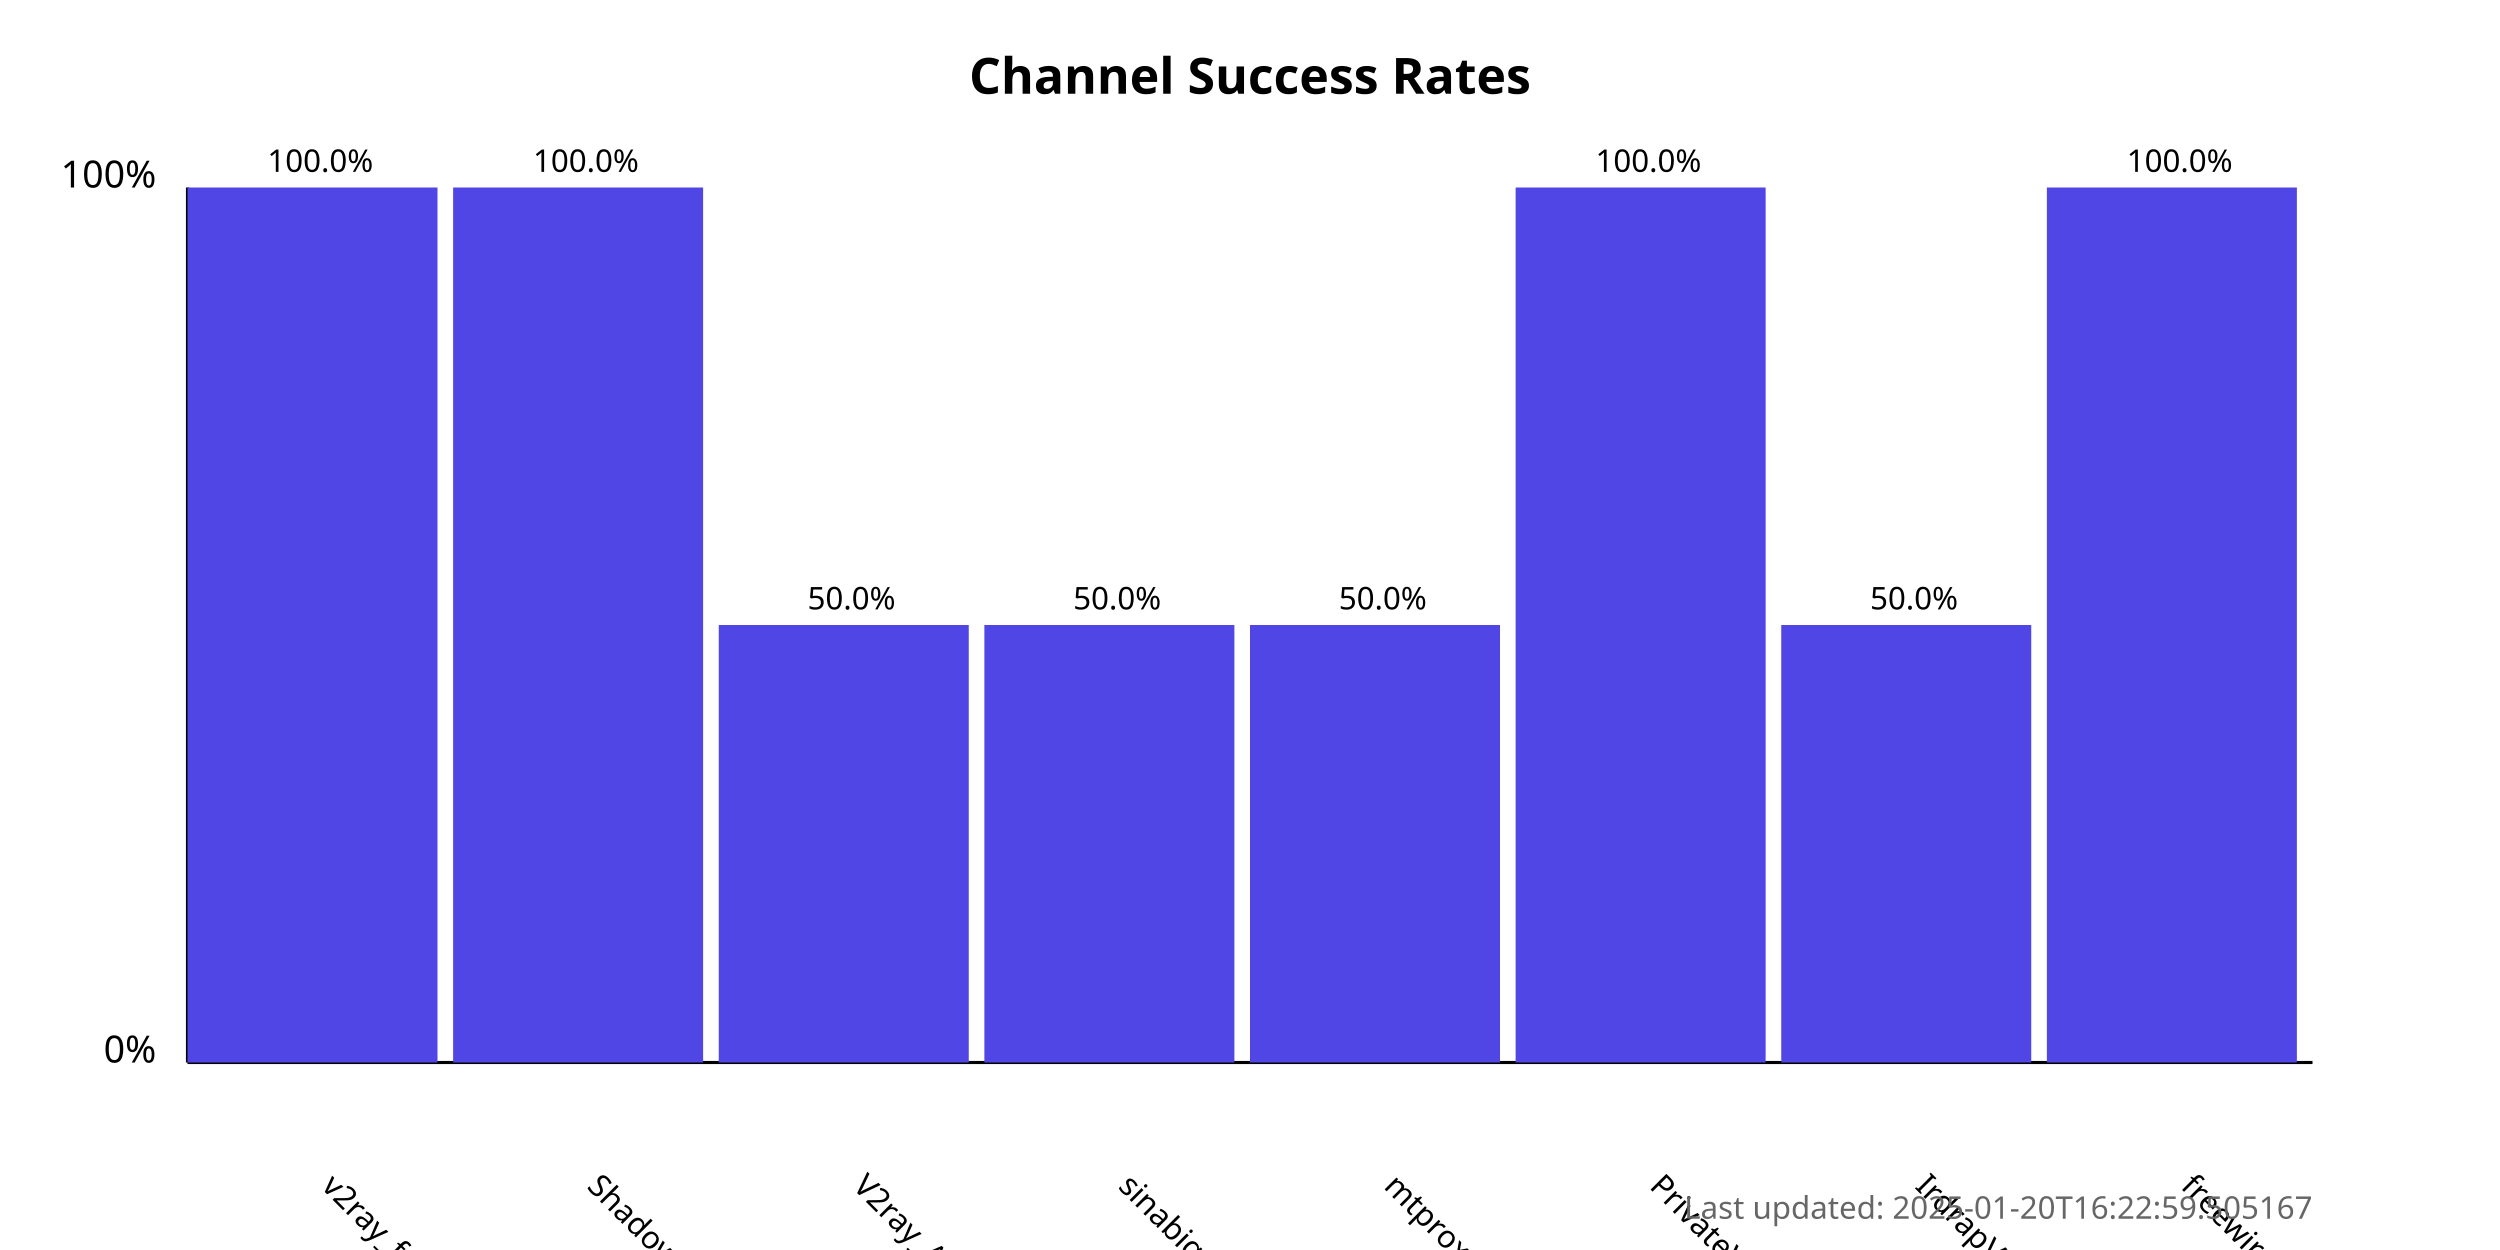
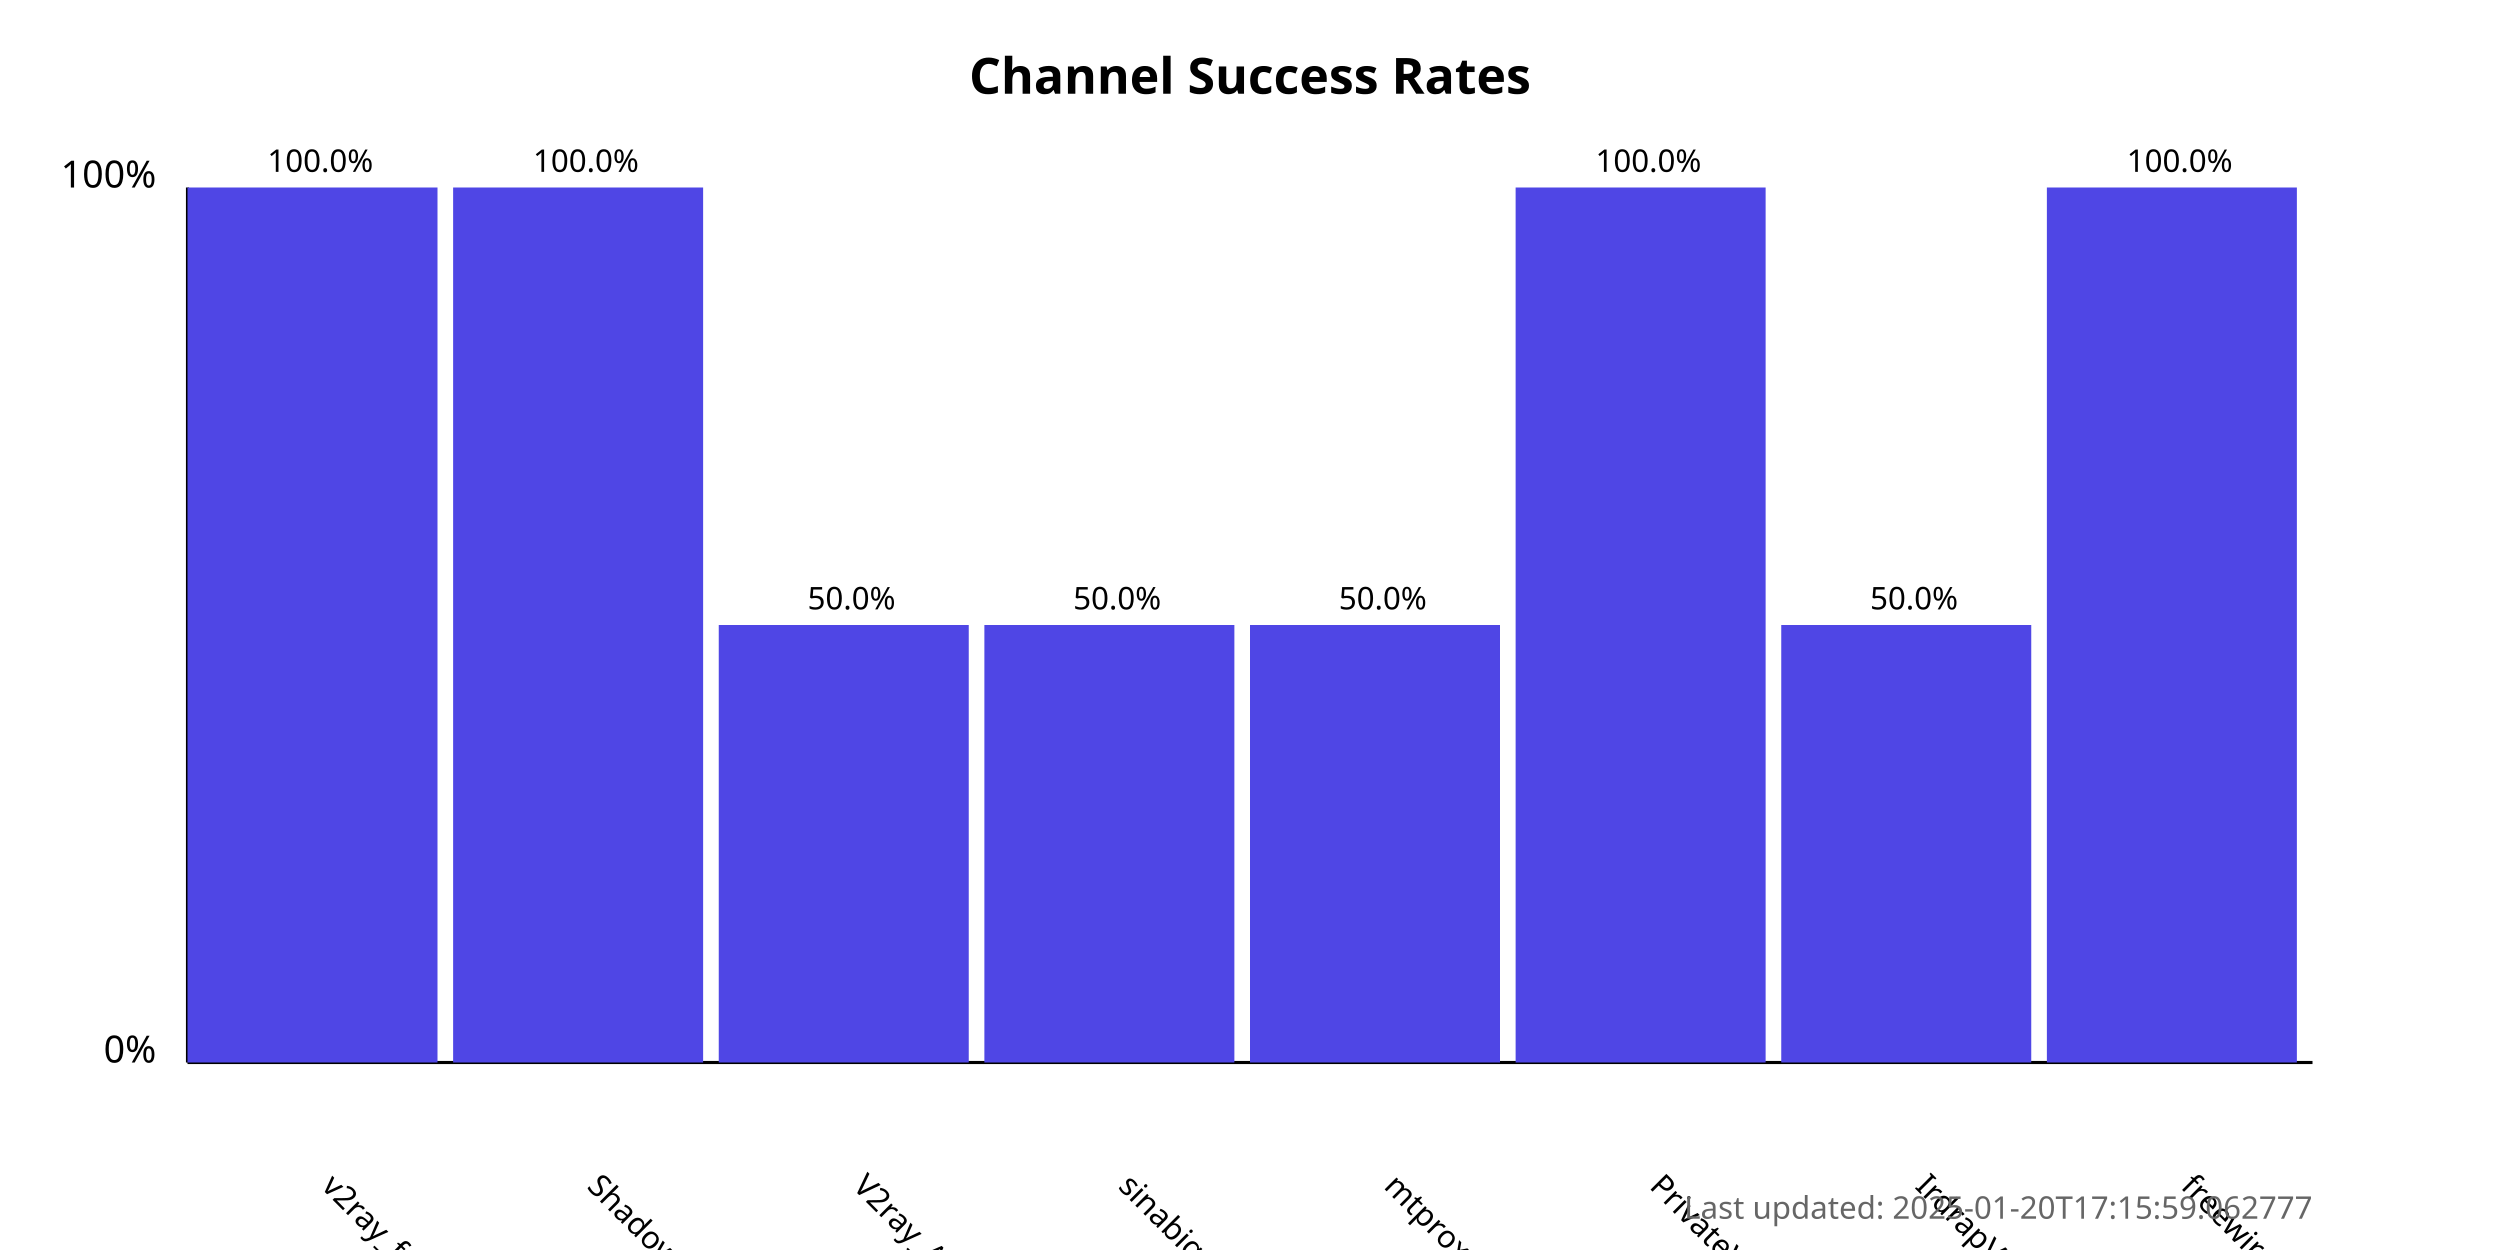
<svg xmlns="http://www.w3.org/2000/svg" width="800" height="400">
  <style>
            .chart-title { font: bold 16px sans-serif; }
            .axis-label { font: 12px sans-serif; }
            .tick-label { font: 10px sans-serif; }
            .bar { fill: #4f46e5; }
            .bar:hover { fill: #6366f1; }
            .timestamp { font: 10px sans-serif; fill: #666; }
        </style>
  <text x="400.0" y="30" text-anchor="middle" class="chart-title">
            Channel Success Rates
        </text>
  <line x1="60" y1="340" x2="60" y2="60" stroke="black" stroke-width="1" />
  <line x1="60" y1="340" x2="740" y2="340" stroke="black" stroke-width="1" />
  <text x="50" y="340" text-anchor="end" class="axis-label">0%</text>
  <text x="50" y="60" text-anchor="end" class="axis-label">100%</text>
  <g>
    <rect x="60" y="60.0" width="80.0" height="280.0" class="bar" />
    <text x="102.5" y="380" transform="rotate(45, 102.5, 380)" text-anchor="start" class="tick-label">
                v2ray_free_conf
            </text>
    <text x="102.5" y="55.0" text-anchor="middle" class="tick-label">
                100.0%
            </text>
  </g>
  <g>
    <rect x="145.0" y="60.0" width="80.0" height="280.0" class="bar" />
    <text x="187.5" y="380" transform="rotate(45, 187.5, 380)" text-anchor="start" class="tick-label">
                ShadowProxy66
            </text>
    <text x="187.5" y="55.0" text-anchor="middle" class="tick-label">
                100.0%
            </text>
  </g>
  <g>
    <rect x="230.0" y="200.0" width="80.0" height="140.0" class="bar" />
    <text x="272.5" y="380" transform="rotate(45, 272.5, 380)" text-anchor="start" class="tick-label">
                V2ray_Alpha
            </text>
    <text x="272.5" y="195.0" text-anchor="middle" class="tick-label">
                50.0%
            </text>
  </g>
  <g>
    <rect x="315.0" y="200.0" width="80.0" height="140.0" class="bar" />
    <text x="357.5" y="380" transform="rotate(45, 357.5, 380)" text-anchor="start" class="tick-label">
                sinabigo
            </text>
    <text x="357.5" y="195.0" text-anchor="middle" class="tick-label">
                50.0%
            </text>
  </g>
  <g>
    <rect x="400.0" y="200.0" width="80.0" height="140.0" class="bar" />
    <text x="442.5" y="380" transform="rotate(45, 442.5, 380)" text-anchor="start" class="tick-label">
                mtproxy_lists
            </text>
    <text x="442.5" y="195.0" text-anchor="middle" class="tick-label">
                50.0%
            </text>
  </g>
  <g>
    <rect x="485.0" y="60.0" width="80.0" height="280.0" class="bar" />
    <text x="527.5" y="380" transform="rotate(45, 527.5, 380)" text-anchor="start" class="tick-label">
                PrivateVPNs
            </text>
    <text x="527.5" y="55.0" text-anchor="middle" class="tick-label">
                100.0%
            </text>
  </g>
  <g>
    <rect x="570.0" y="200.0" width="80.0" height="140.0" class="bar" />
    <text x="612.5" y="380" transform="rotate(45, 612.5, 380)" text-anchor="start" class="tick-label">
                IrdrapVPNnews
            </text>
    <text x="612.5" y="195.0" text-anchor="middle" class="tick-label">
                50.0%
            </text>
  </g>
  <g>
    <rect x="655.0" y="60.0" width="80.0" height="280.0" class="bar" />
    <text x="697.5" y="380" transform="rotate(45, 697.5, 380)" text-anchor="start" class="tick-label">
                freewireguard
            </text>
    <text x="697.5" y="55.0" text-anchor="middle" class="tick-label">
                100.0%
            </text>
  </g>
  <text x="740" y="390" text-anchor="end" class="timestamp">
-             Last updated: 2025-01-20T16:22:59.505167
+             Last updated: 2025-01-20T17:15:59.062777
        </text>
</svg>
